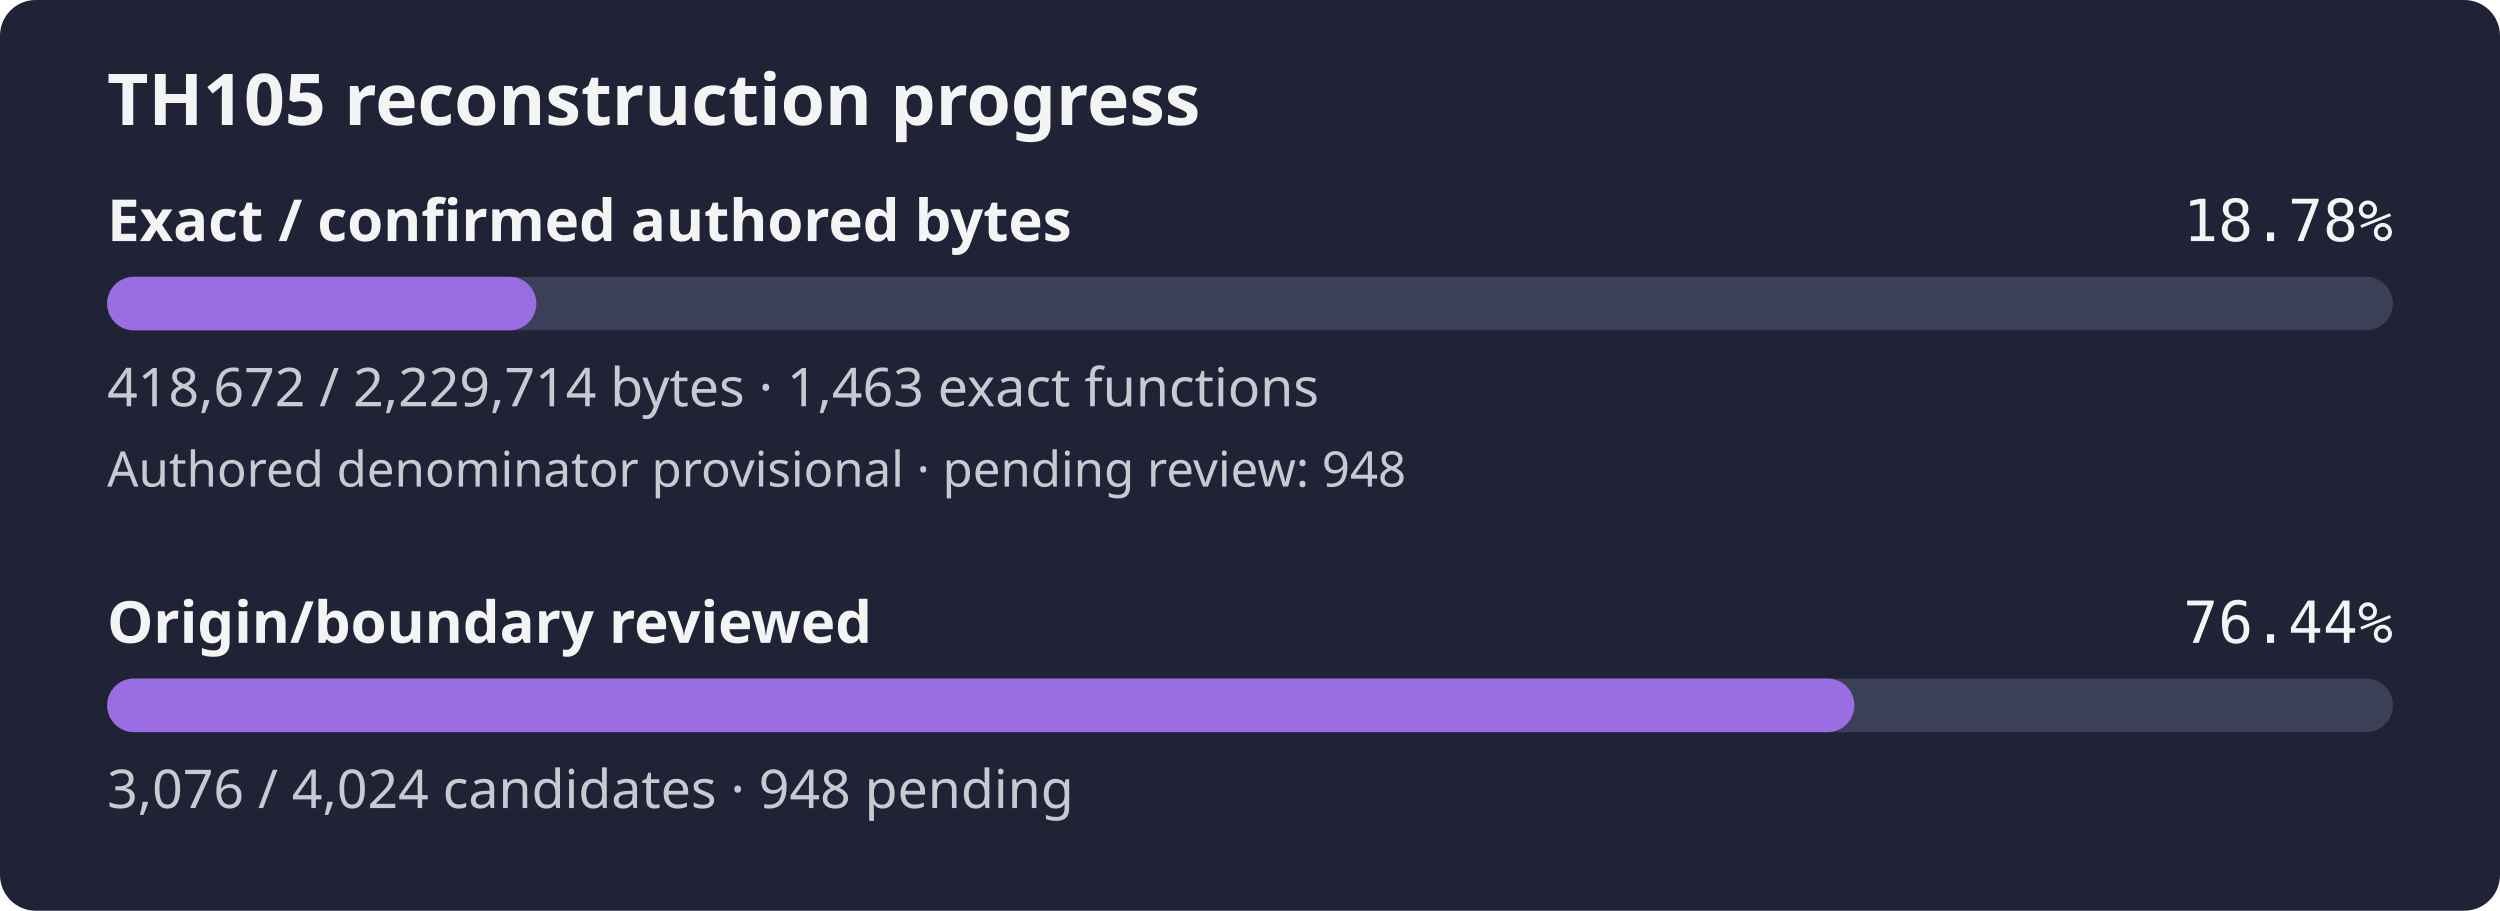
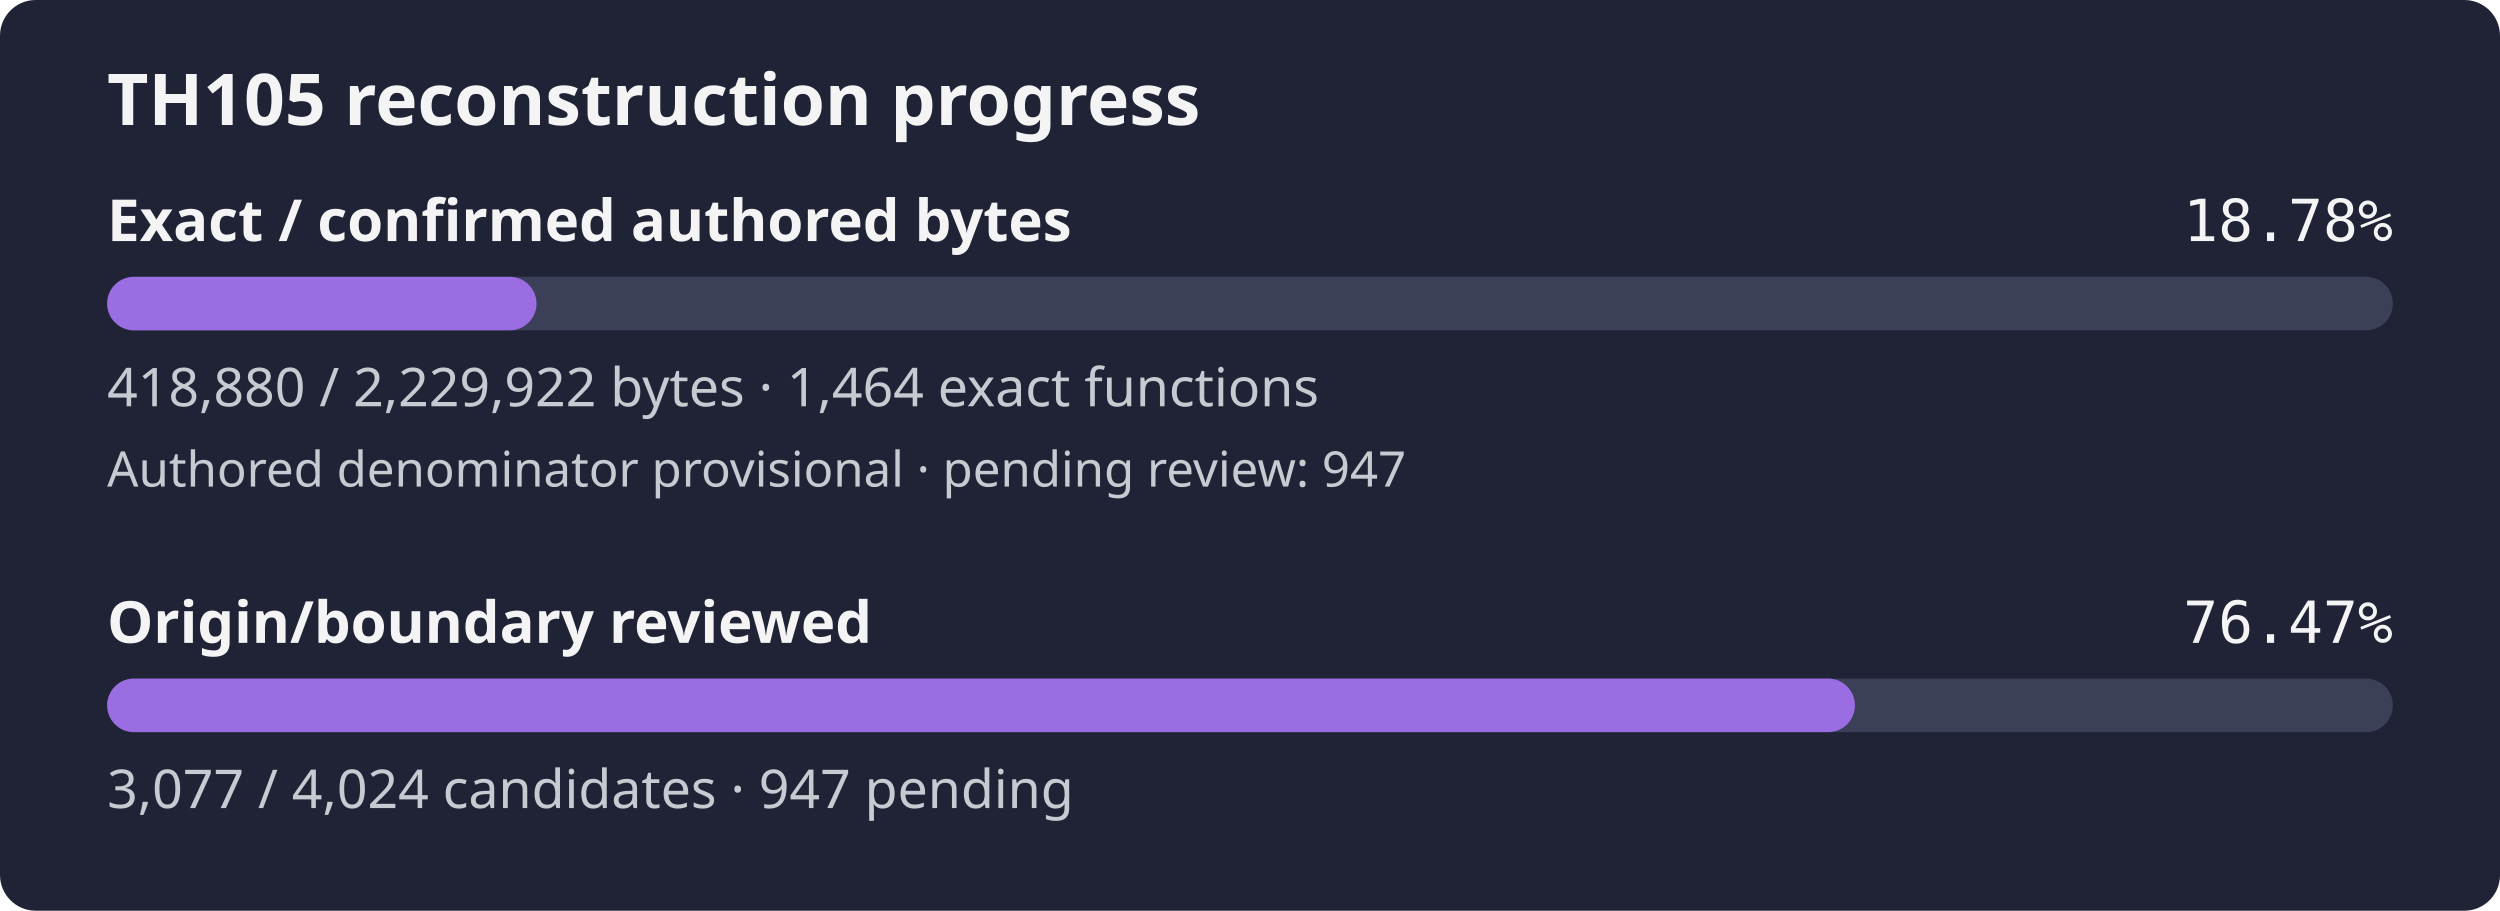
- <svg xmlns="http://www.w3.org/2000/svg" width="560" height="204" viewBox="0 0 560 204" role="img" aria-label="TH105 reconstruction progress: 18.78% of confirmed authored bytes exact; authored denominator provisional, origin review 76.44%">
+ <svg xmlns="http://www.w3.org/2000/svg" width="560" height="204" viewBox="0 0 560 204" role="img" aria-label="TH105 reconstruction progress: 18.78% of confirmed authored bytes exact; authored denominator provisional, origin review 76.47%">
  <rect width="560" height="204" rx="8" fill="#1f2335" />
  <text x="24" y="28" fill="#f4f4f5" font-family="sans-serif" font-size="16" font-weight="600">TH105 reconstruction progress</text>
  <text x="24" y="54" fill="#f4f4f5" font-family="sans-serif" font-size="13" font-weight="600">Exact / confirmed authored bytes</text>
  <text x="536" y="54" fill="#f4f4f5" text-anchor="end" font-family="monospace" font-size="13">18.78%</text>
  <rect id="exact-track" x="24" y="62" width="512" height="12" rx="6" fill="#3b4058" />
-   <rect id="exact-fill" x="24" y="62" width="96.14" height="12" rx="6" fill="#9b6de3" />
-   <text x="24" y="91" fill="#c8cad2" font-family="sans-serif" font-size="12">418,672 / 2,229,714 bytes · 1,463 exact functions</text>
-   <text x="24" y="109" fill="#c8cad2" font-family="sans-serif" font-size="11">Authored denominator provisional · pending review: 948</text>
+   <rect id="exact-fill" x="24" y="62" width="96.18" height="12" rx="6" fill="#9b6de3" />
+   <text x="24" y="91" fill="#c8cad2" font-family="sans-serif" font-size="12">418,880 / 2,229,922 bytes · 1,464 exact functions</text>
+   <text x="24" y="109" fill="#c8cad2" font-family="sans-serif" font-size="11">Authored denominator provisional · pending review: 947</text>
  <text x="24" y="144" fill="#f4f4f5" font-family="sans-serif" font-size="13" font-weight="600">Origin/boundary reviewed</text>
-   <text x="536" y="144" fill="#f4f4f5" text-anchor="end" font-family="monospace" font-size="13">76.44%</text>
+   <text x="536" y="144" fill="#f4f4f5" text-anchor="end" font-family="monospace" font-size="13">76.47%</text>
  <rect id="review-track" x="24" y="152" width="512" height="12" rx="6" fill="#3b4058" />
-   <rect id="review-fill" x="24" y="152" width="391.38" height="12" rx="6" fill="#9b6de3" />
-   <text x="24" y="181" fill="#c8cad2" font-family="sans-serif" font-size="12">3,076 / 4,024 candidates · 948 pending</text>
+   <rect id="review-fill" x="24" y="152" width="391.51" height="12" rx="6" fill="#9b6de3" />
+   <text x="24" y="181" fill="#c8cad2" font-family="sans-serif" font-size="12">3,077 / 4,024 candidates · 947 pending</text>
</svg>
